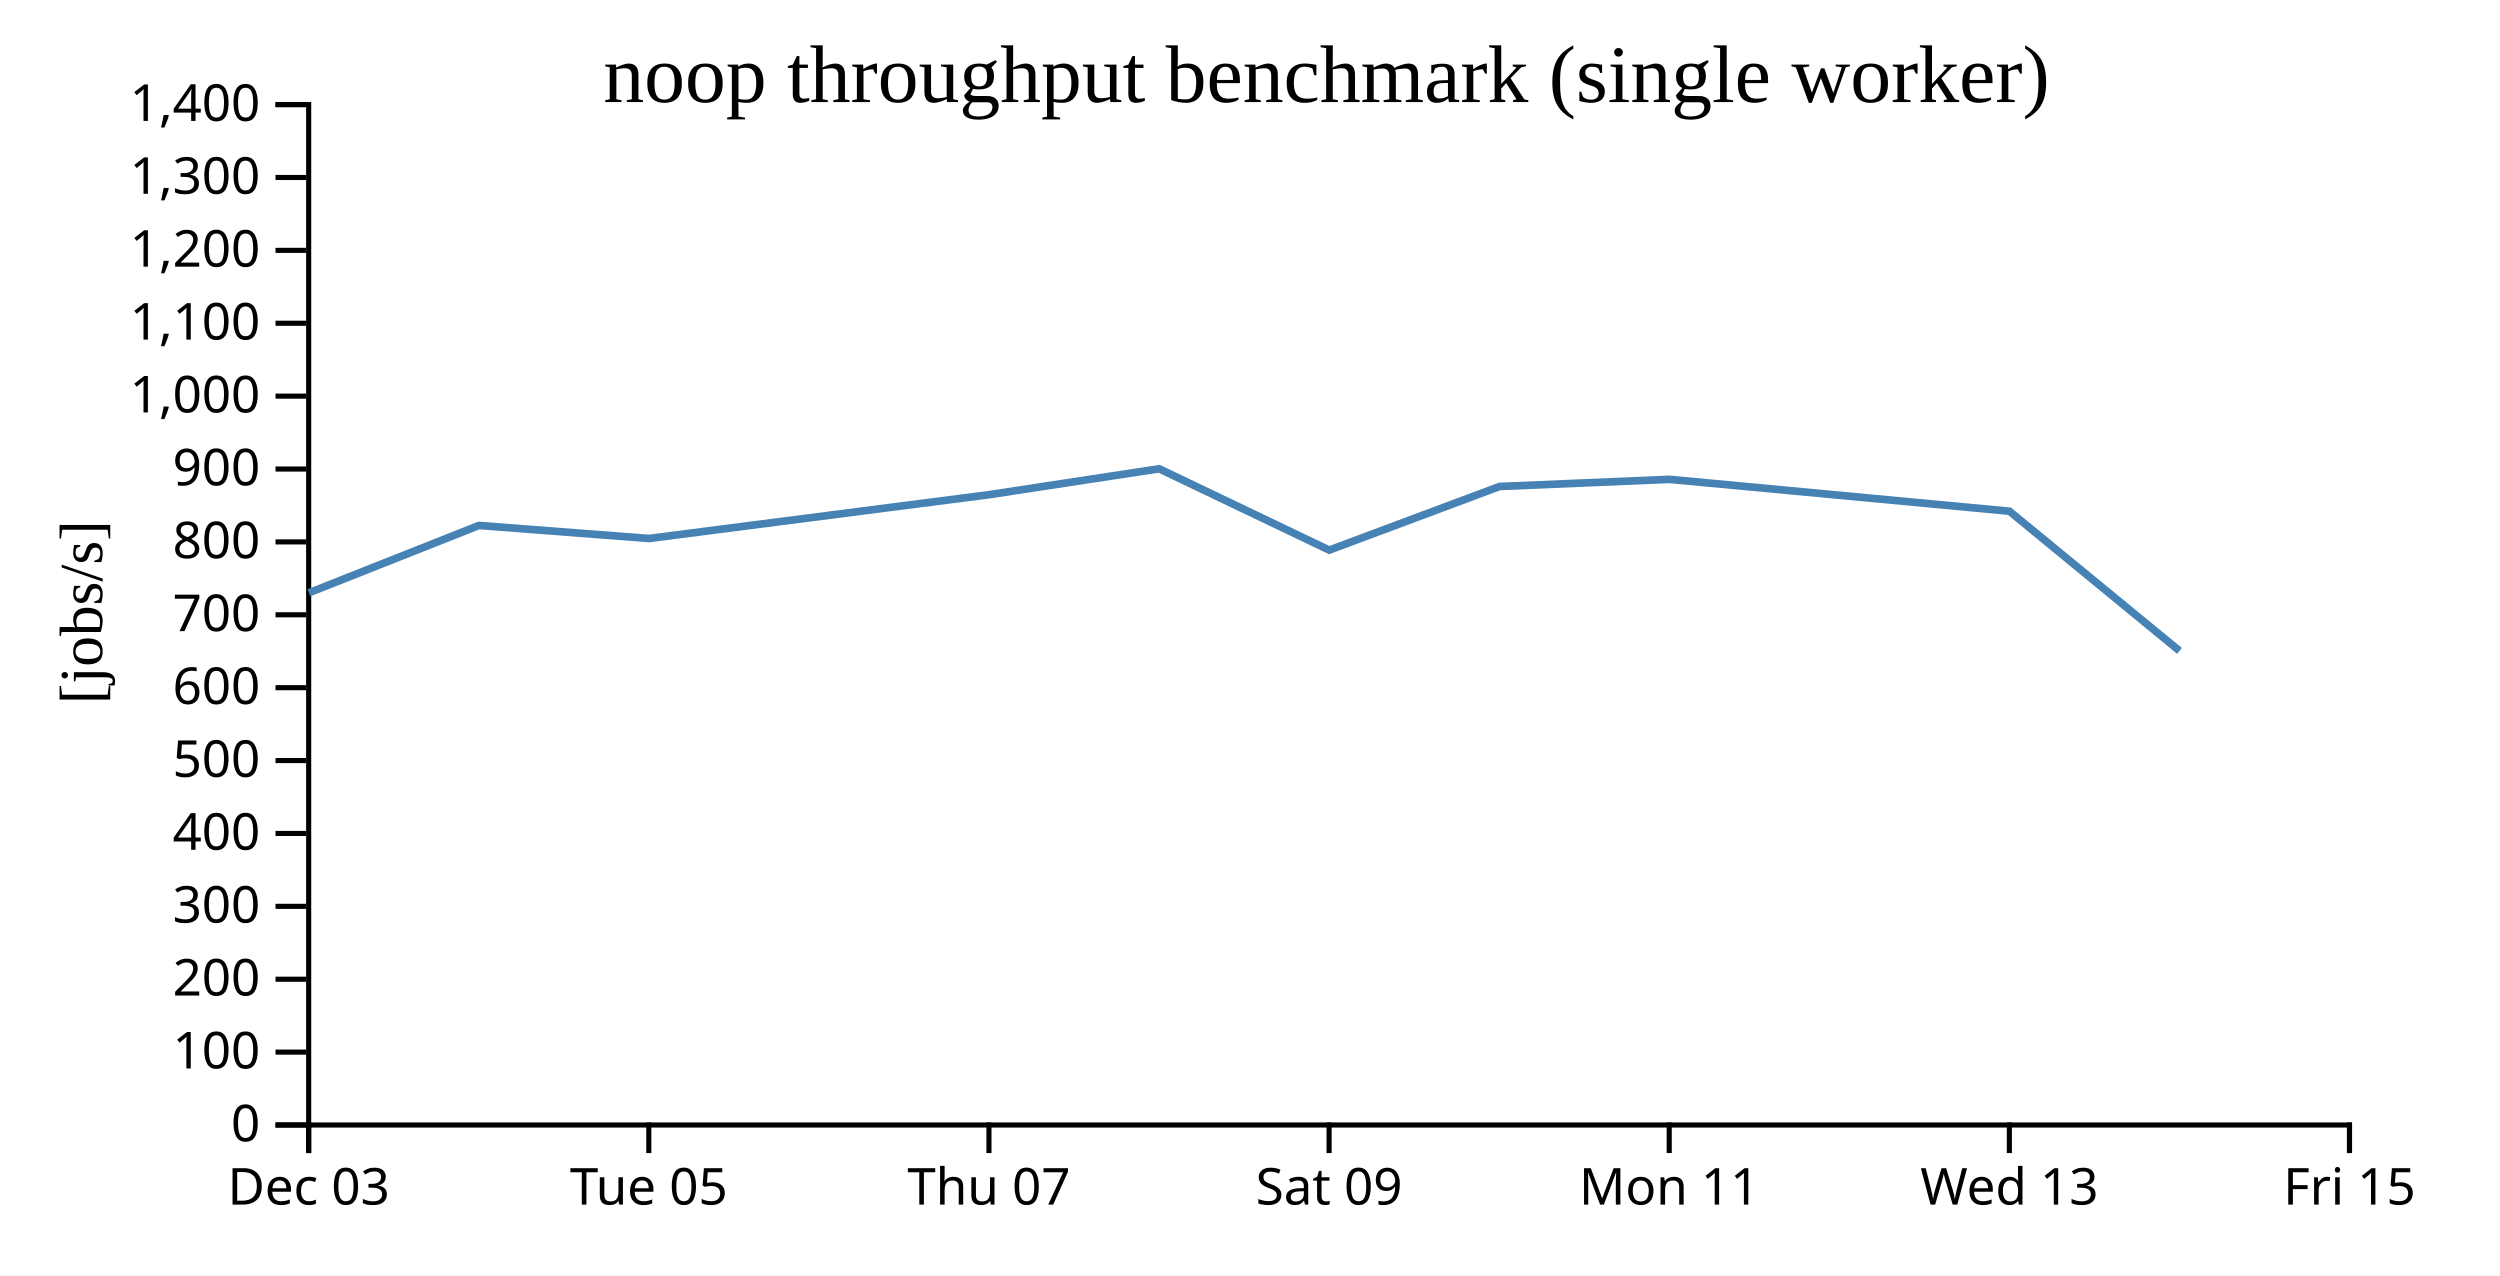
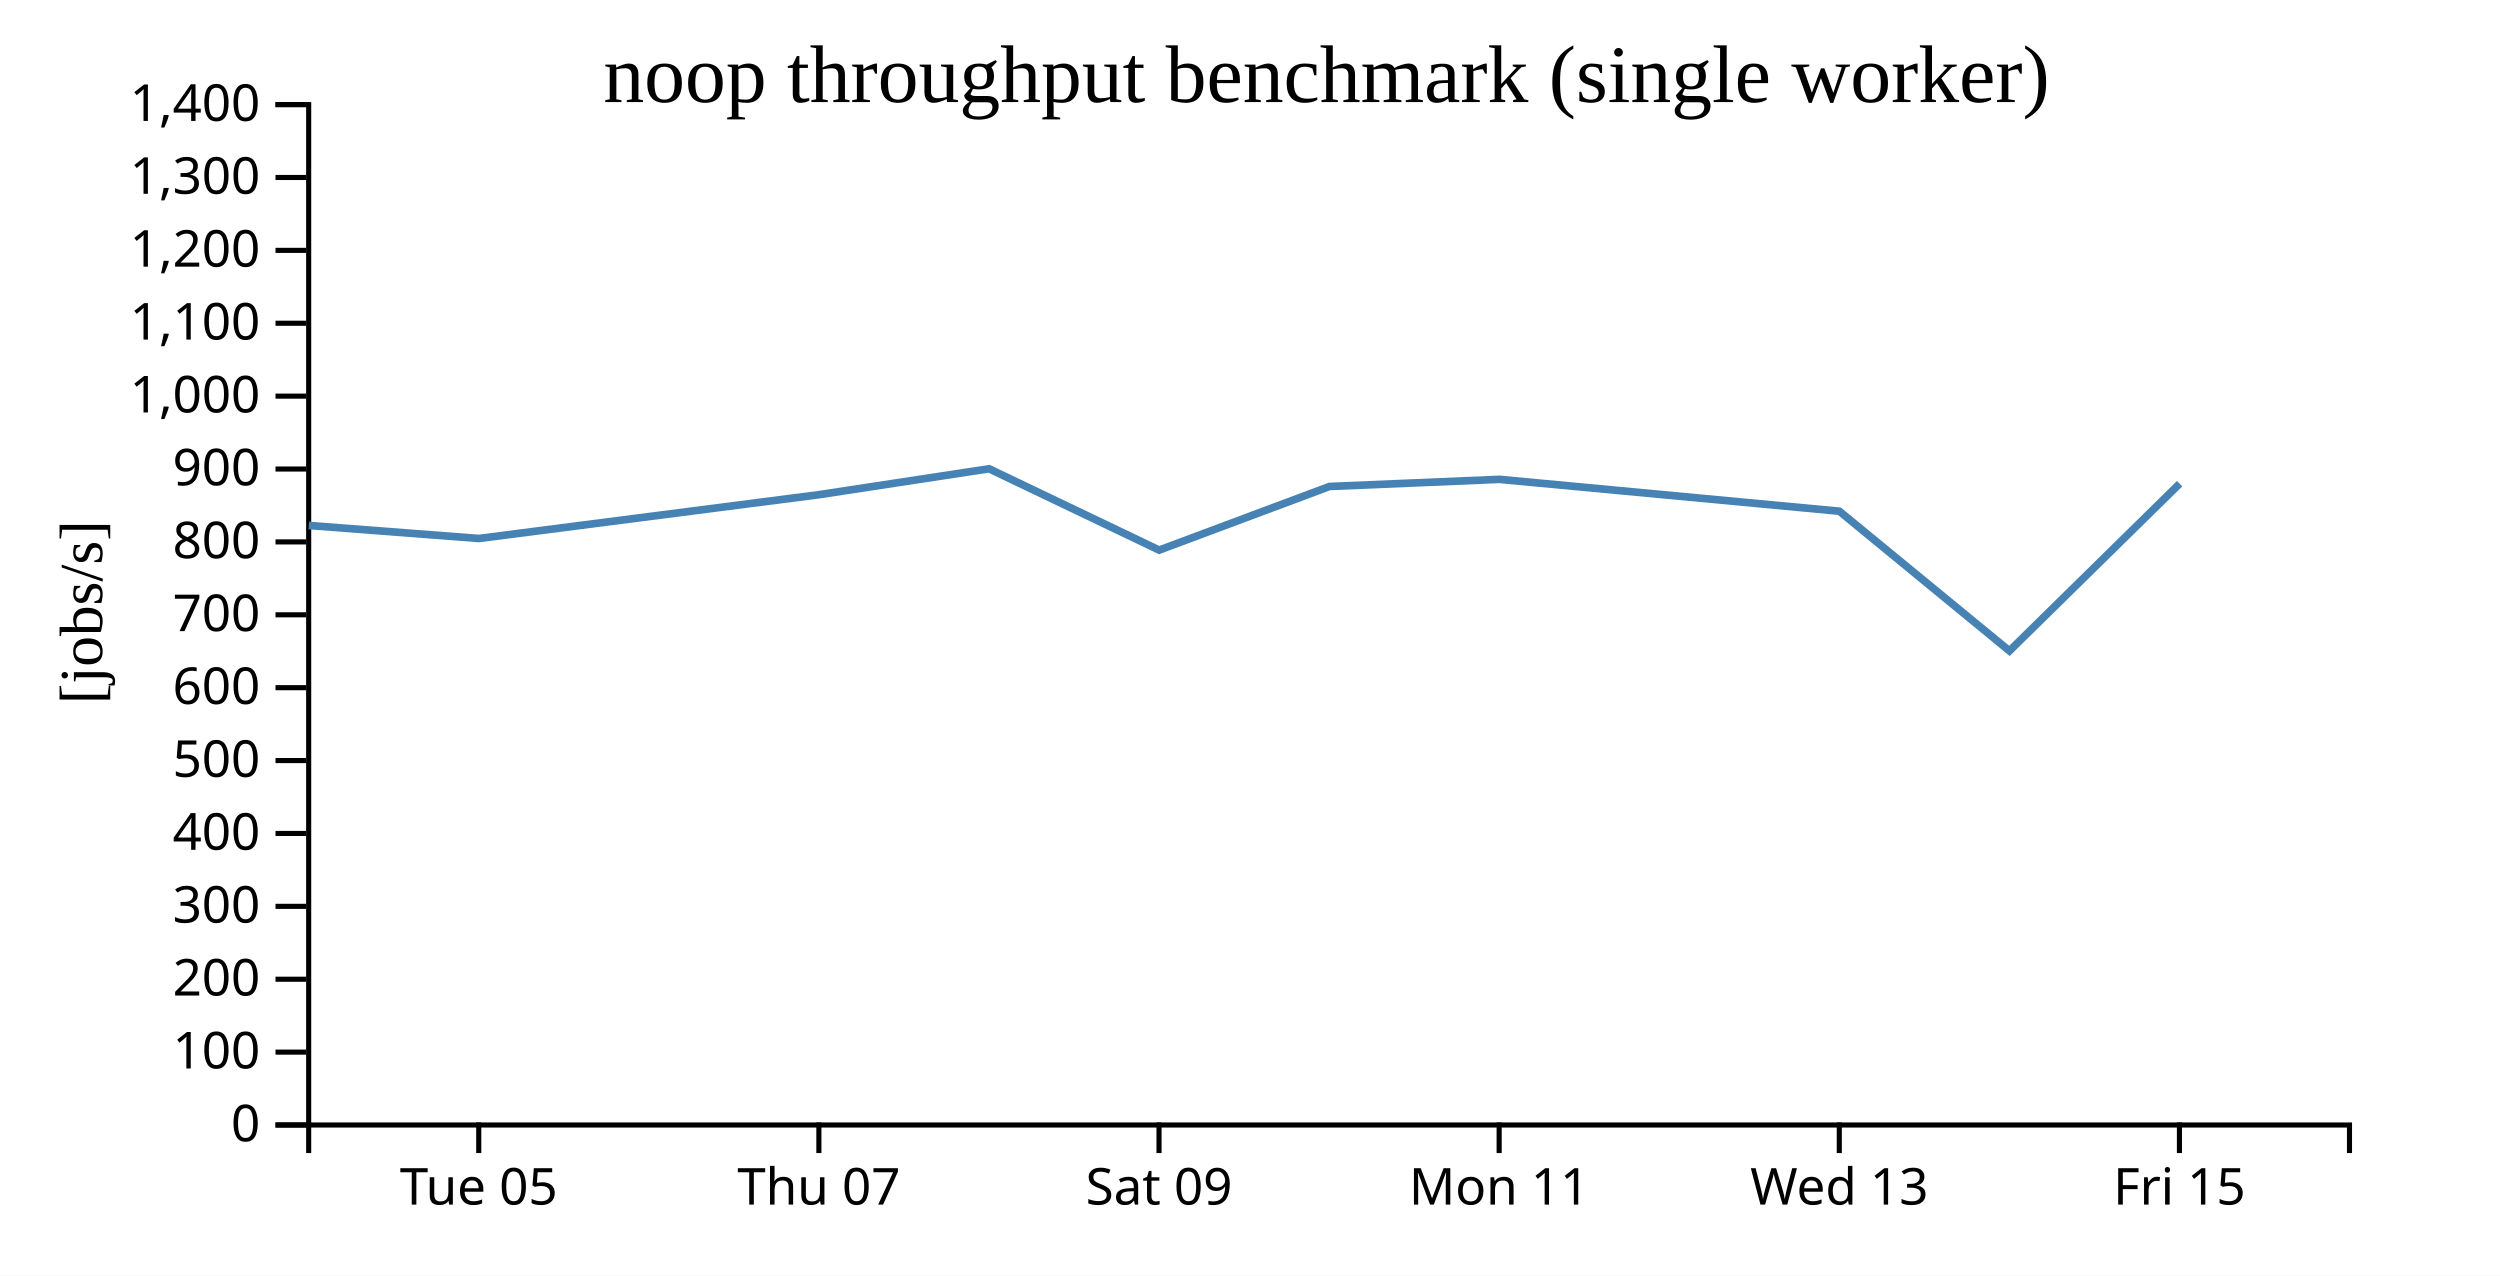
<svg xmlns="http://www.w3.org/2000/svg" width="490" height="250">
  <rect width="100%" height="100%" fill="white" />
  <g transform="translate(60,20)">
    <g transform="translate(0,200)" fill="none" font-size="10" font-family="sans-serif" text-anchor="middle">
      <path class="domain" stroke="currentColor" d="M0.5,6V0.5H400.5V6" />
-       <g class="tick" opacity="1" transform="translate(0.5,0)">
-         <line stroke="currentColor" y2="6" />
-         <text fill="currentColor" y="9" dy="0.71em">Dec 03</text>
-       </g>
-       <g class="tick" opacity="1" transform="translate(67.16667,0)">
+       <g class="tick" opacity="1" transform="translate(33.83333,0)">
        <line stroke="currentColor" y2="6" />
        <text fill="currentColor" y="9" dy="0.71em">Tue 05</text>
      </g>
-       <g class="tick" opacity="1" transform="translate(133.8333,0)">
+       <g class="tick" opacity="1" transform="translate(100.5,0)">
        <line stroke="currentColor" y2="6" />
        <text fill="currentColor" y="9" dy="0.71em">Thu 07</text>
      </g>
-       <g class="tick" opacity="1" transform="translate(200.5,0)">
+       <g class="tick" opacity="1" transform="translate(167.1667,0)">
        <line stroke="currentColor" y2="6" />
        <text fill="currentColor" y="9" dy="0.71em">Sat 09</text>
      </g>
-       <g class="tick" opacity="1" transform="translate(267.1667,0)">
+       <g class="tick" opacity="1" transform="translate(233.8333,0)">
        <line stroke="currentColor" y2="6" />
        <text fill="currentColor" y="9" dy="0.71em">Mon 11</text>
      </g>
-       <g class="tick" opacity="1" transform="translate(333.8333,0)">
+       <g class="tick" opacity="1" transform="translate(300.5,0)">
        <line stroke="currentColor" y2="6" />
        <text fill="currentColor" y="9" dy="0.71em">Wed 13</text>
      </g>
-       <g class="tick" opacity="1" transform="translate(400.5,0)">
+       <g class="tick" opacity="1" transform="translate(367.1667,0)">
        <line stroke="currentColor" y2="6" />
        <text fill="currentColor" y="9" dy="0.71em">Fri 15</text>
      </g>
    </g>
    <g fill="none" font-size="10" font-family="sans-serif" text-anchor="end">
      <path class="domain" stroke="currentColor" d="M-6,200.5H0.5V0.5H-6" />
      <g class="tick" opacity="1" transform="translate(0,200.5)">
        <line stroke="currentColor" x2="-6" />
        <text fill="currentColor" x="-9" dy="0.32em">0</text>
      </g>
      <g class="tick" opacity="1" transform="translate(0,186.2143)">
        <line stroke="currentColor" x2="-6" />
        <text fill="currentColor" x="-9" dy="0.32em">100</text>
      </g>
      <g class="tick" opacity="1" transform="translate(0,171.9286)">
        <line stroke="currentColor" x2="-6" />
        <text fill="currentColor" x="-9" dy="0.32em">200</text>
      </g>
      <g class="tick" opacity="1" transform="translate(0,157.6429)">
        <line stroke="currentColor" x2="-6" />
        <text fill="currentColor" x="-9" dy="0.32em">300</text>
      </g>
      <g class="tick" opacity="1" transform="translate(0,143.3571)">
        <line stroke="currentColor" x2="-6" />
        <text fill="currentColor" x="-9" dy="0.32em">400</text>
      </g>
      <g class="tick" opacity="1" transform="translate(0,129.0714)">
        <line stroke="currentColor" x2="-6" />
        <text fill="currentColor" x="-9" dy="0.32em">500</text>
      </g>
      <g class="tick" opacity="1" transform="translate(0,114.7857)">
        <line stroke="currentColor" x2="-6" />
        <text fill="currentColor" x="-9" dy="0.32em">600</text>
      </g>
      <g class="tick" opacity="1" transform="translate(0,100.5)">
        <line stroke="currentColor" x2="-6" />
        <text fill="currentColor" x="-9" dy="0.32em">700</text>
      </g>
      <g class="tick" opacity="1" transform="translate(0,86.21429)">
        <line stroke="currentColor" x2="-6" />
        <text fill="currentColor" x="-9" dy="0.32em">800</text>
      </g>
      <g class="tick" opacity="1" transform="translate(0,71.92857)">
        <line stroke="currentColor" x2="-6" />
        <text fill="currentColor" x="-9" dy="0.32em">900</text>
      </g>
      <g class="tick" opacity="1" transform="translate(0,57.64286)">
        <line stroke="currentColor" x2="-6" />
        <text fill="currentColor" x="-9" dy="0.32em">1,000</text>
      </g>
      <g class="tick" opacity="1" transform="translate(0,43.35714)">
        <line stroke="currentColor" x2="-6" />
        <text fill="currentColor" x="-9" dy="0.32em">1,100</text>
      </g>
      <g class="tick" opacity="1" transform="translate(0,29.07143)">
        <line stroke="currentColor" x2="-6" />
        <text fill="currentColor" x="-9" dy="0.32em">1,200</text>
      </g>
      <g class="tick" opacity="1" transform="translate(0,14.78571)">
        <line stroke="currentColor" x2="-6" />
        <text fill="currentColor" x="-9" dy="0.32em">1,300</text>
      </g>
      <g class="tick" opacity="1" transform="translate(0,0.5)">
        <line stroke="currentColor" x2="-6" />
        <text fill="currentColor" x="-9" dy="0.32em">1,400</text>
      </g>
    </g>
    <text text-anchor="middle" style="font-size: 12px" transform="rotate(-90)" y="-40" x="-100">[jobs/s]</text>
    <text text-anchor="middle" style="font-size: 16px" y="0" x="200">noop throughput benchmark (single worker)</text>
-     <path fill="none" stroke="steelblue" stroke-width="1.5" d="M0.556,96.184L33.86,82.993L67.188,85.543L133.844,76.96L167.189,71.877L200.53,87.82L233.907,75.35L267.217,73.953L333.846,80.2L367.185,107.574" />
+     <path fill="none" stroke="steelblue" stroke-width="1.5" d="M0.527,82.993L33.854,85.543L100.51,76.96L133.856,71.877L167.197,87.82L200.574,75.35L233.884,73.953L300.513,80.2L333.852,107.574L367.202,74.808" />
  </g>
</svg>
